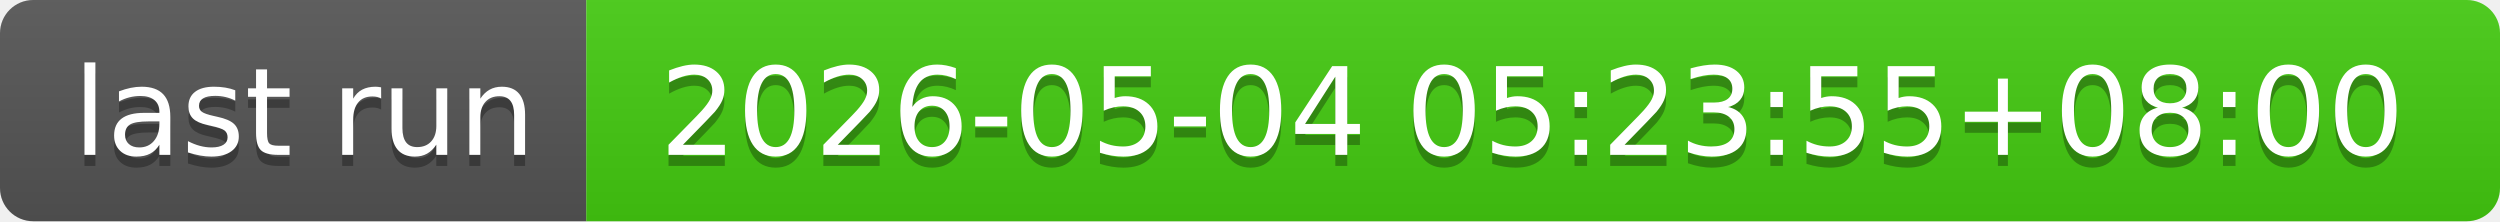
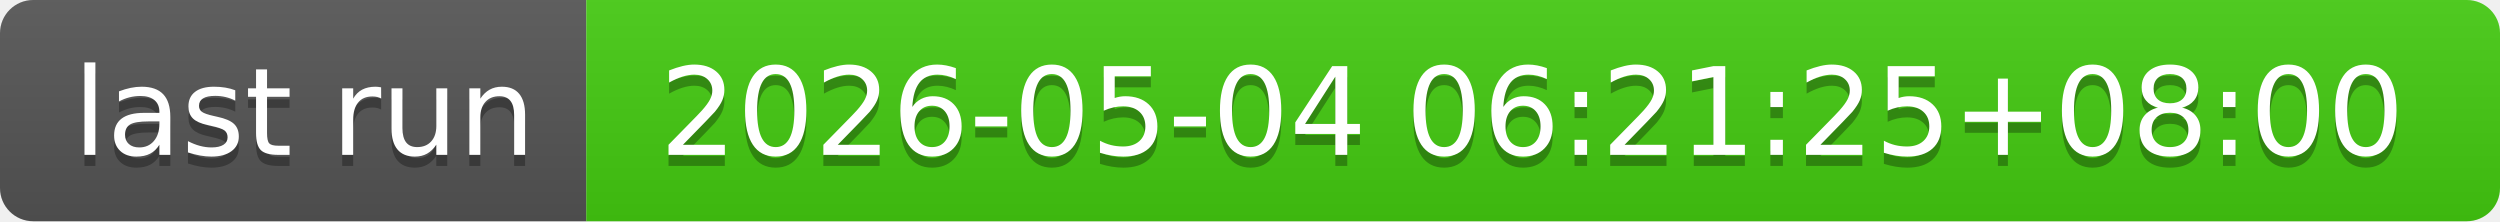
- <svg xmlns="http://www.w3.org/2000/svg" width="226" height="20" role="img" aria-label="last run: 2026-05-04 05:23:55+08:00">
+ <svg xmlns="http://www.w3.org/2000/svg" width="226" height="20" role="img" aria-label="last run: 2026-05-04 06:21:25+08:00">
  <linearGradient id="s" x2="0" y2="100%">
    <stop offset="0" stop-color="#bbb" stop-opacity=".1" />
    <stop offset="1" stop-opacity=".1" />
  </linearGradient>
  <clipPath id="r">
    <rect width="226" height="20" rx="3" fill="#fff" />
  </clipPath>
  <g clip-path="url(#r)">
    <rect width="53" height="20" fill="#555" />
    <rect x="53" width="173" height="20" fill="#4c1" />
    <rect width="226" height="20" fill="url(#s)" />
  </g>
  <g fill="#fff" text-anchor="middle" font-family="Verdana,Geneva,DejaVu Sans,sans-serif" text-rendering="geometricPrecision" font-size="110">
    <text aria-hidden="true" x="275" y="150" fill="#010101" fill-opacity=".3" transform="scale(.1)" textLength="430">last run</text>
    <text x="275" y="140" transform="scale(.1)" fill="#fff" textLength="430">last run</text>
-     <text aria-hidden="true" x="1385" y="150" fill="#010101" fill-opacity=".3" transform="scale(.1)" textLength="1630">2026-05-04 05:23:55+08:00</text>
-     <text x="1385" y="140" transform="scale(.1)" fill="#fff" textLength="1630">2026-05-04 05:23:55+08:00</text>
+     <text aria-hidden="true" x="1385" y="150" fill="#010101" fill-opacity=".3" transform="scale(.1)" textLength="1630">2026-05-04 06:21:25+08:00</text>
+     <text x="1385" y="140" transform="scale(.1)" fill="#fff" textLength="1630">2026-05-04 06:21:25+08:00</text>
  </g>
</svg>
